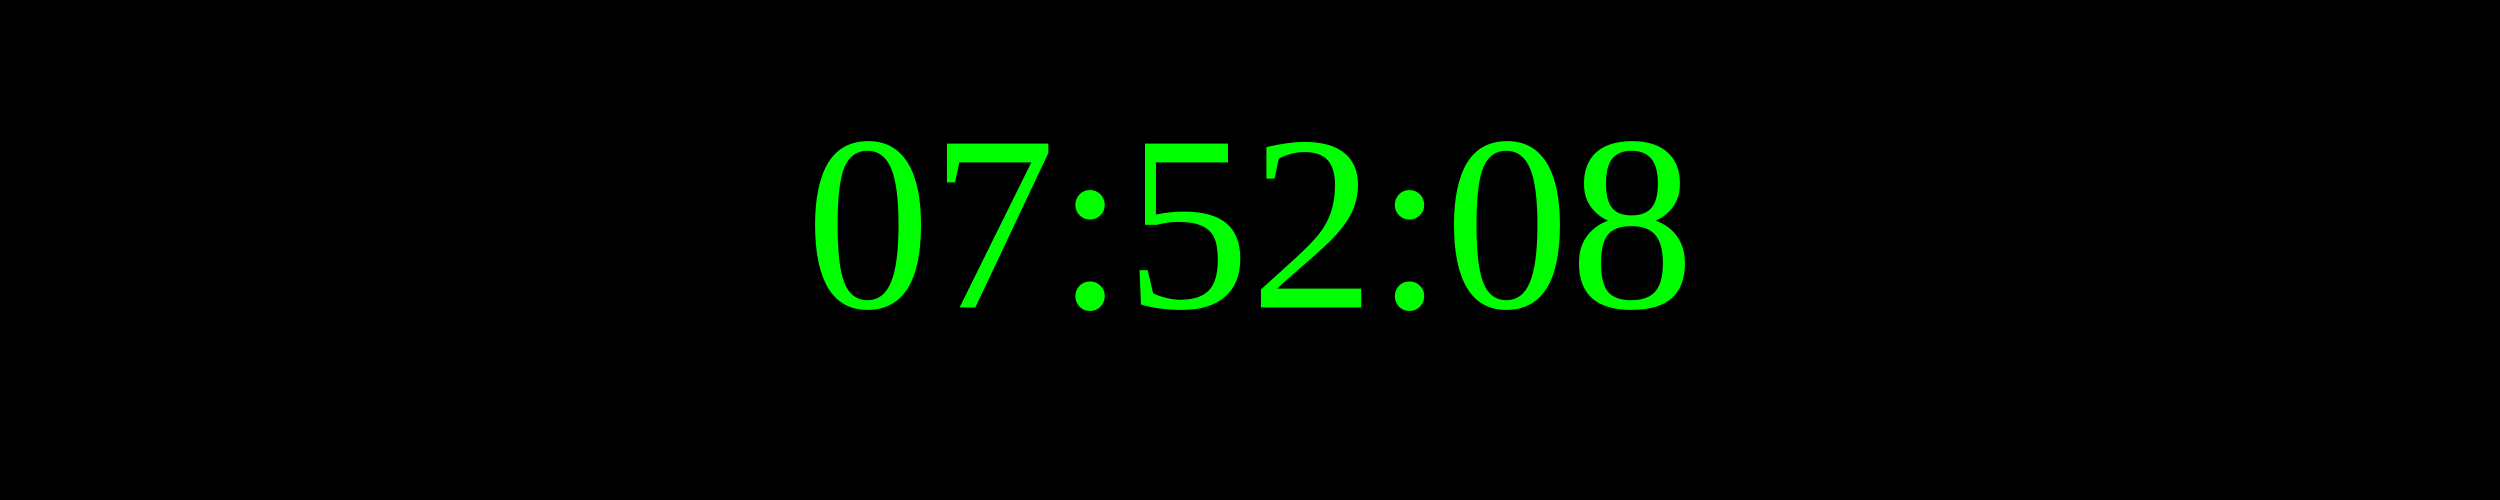
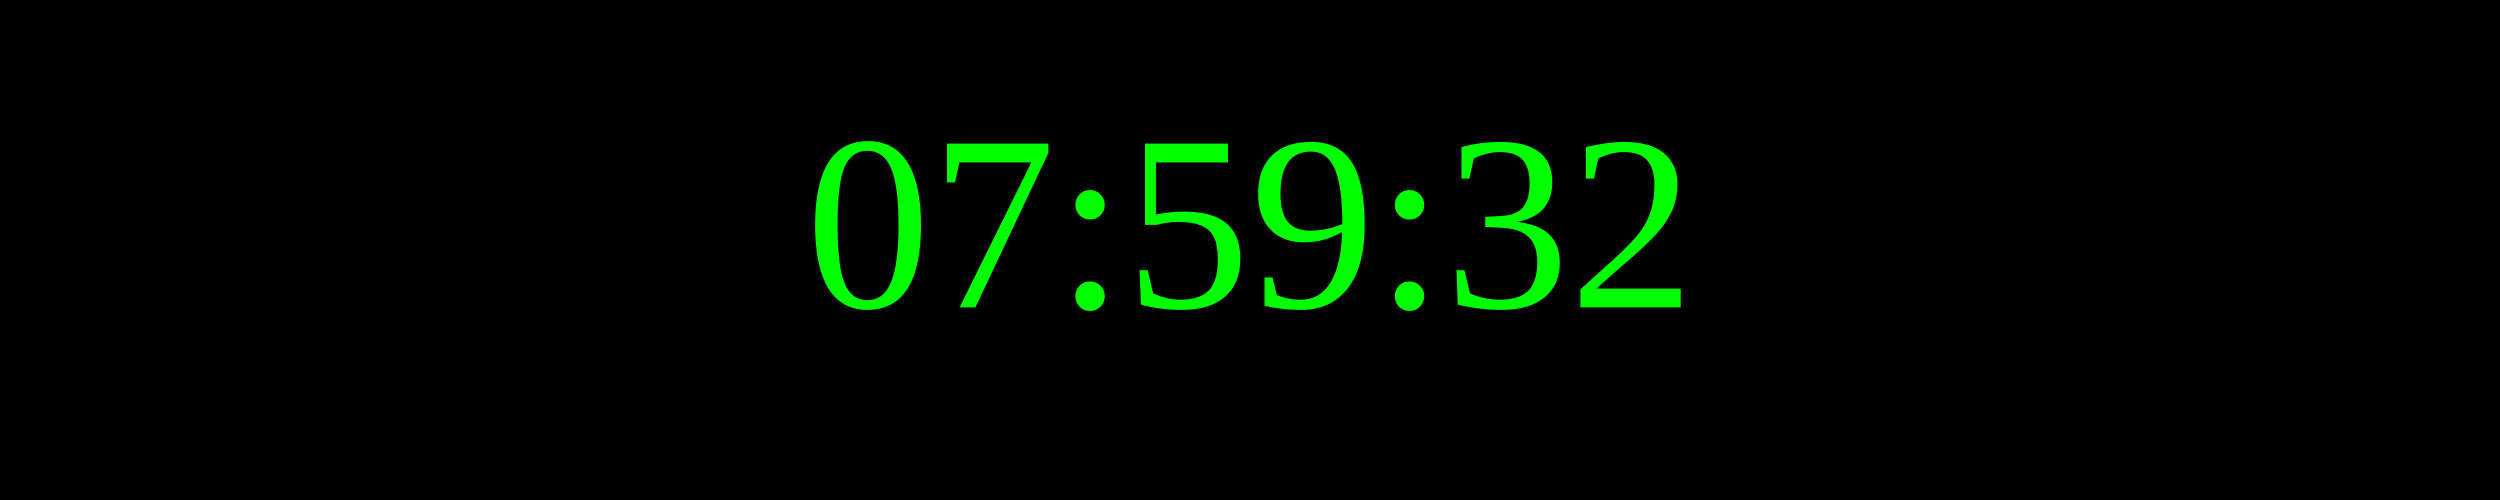
<svg xmlns="http://www.w3.org/2000/svg" width="250" height="50">
  <rect width="100%" height="100%" fill="black" />
  <text x="50%" y="50%" font-size="25" fill="lime" text-anchor="middle" dominant-baseline="middle">
- 07:52:08
+ 07:59:32
</text>
</svg>
